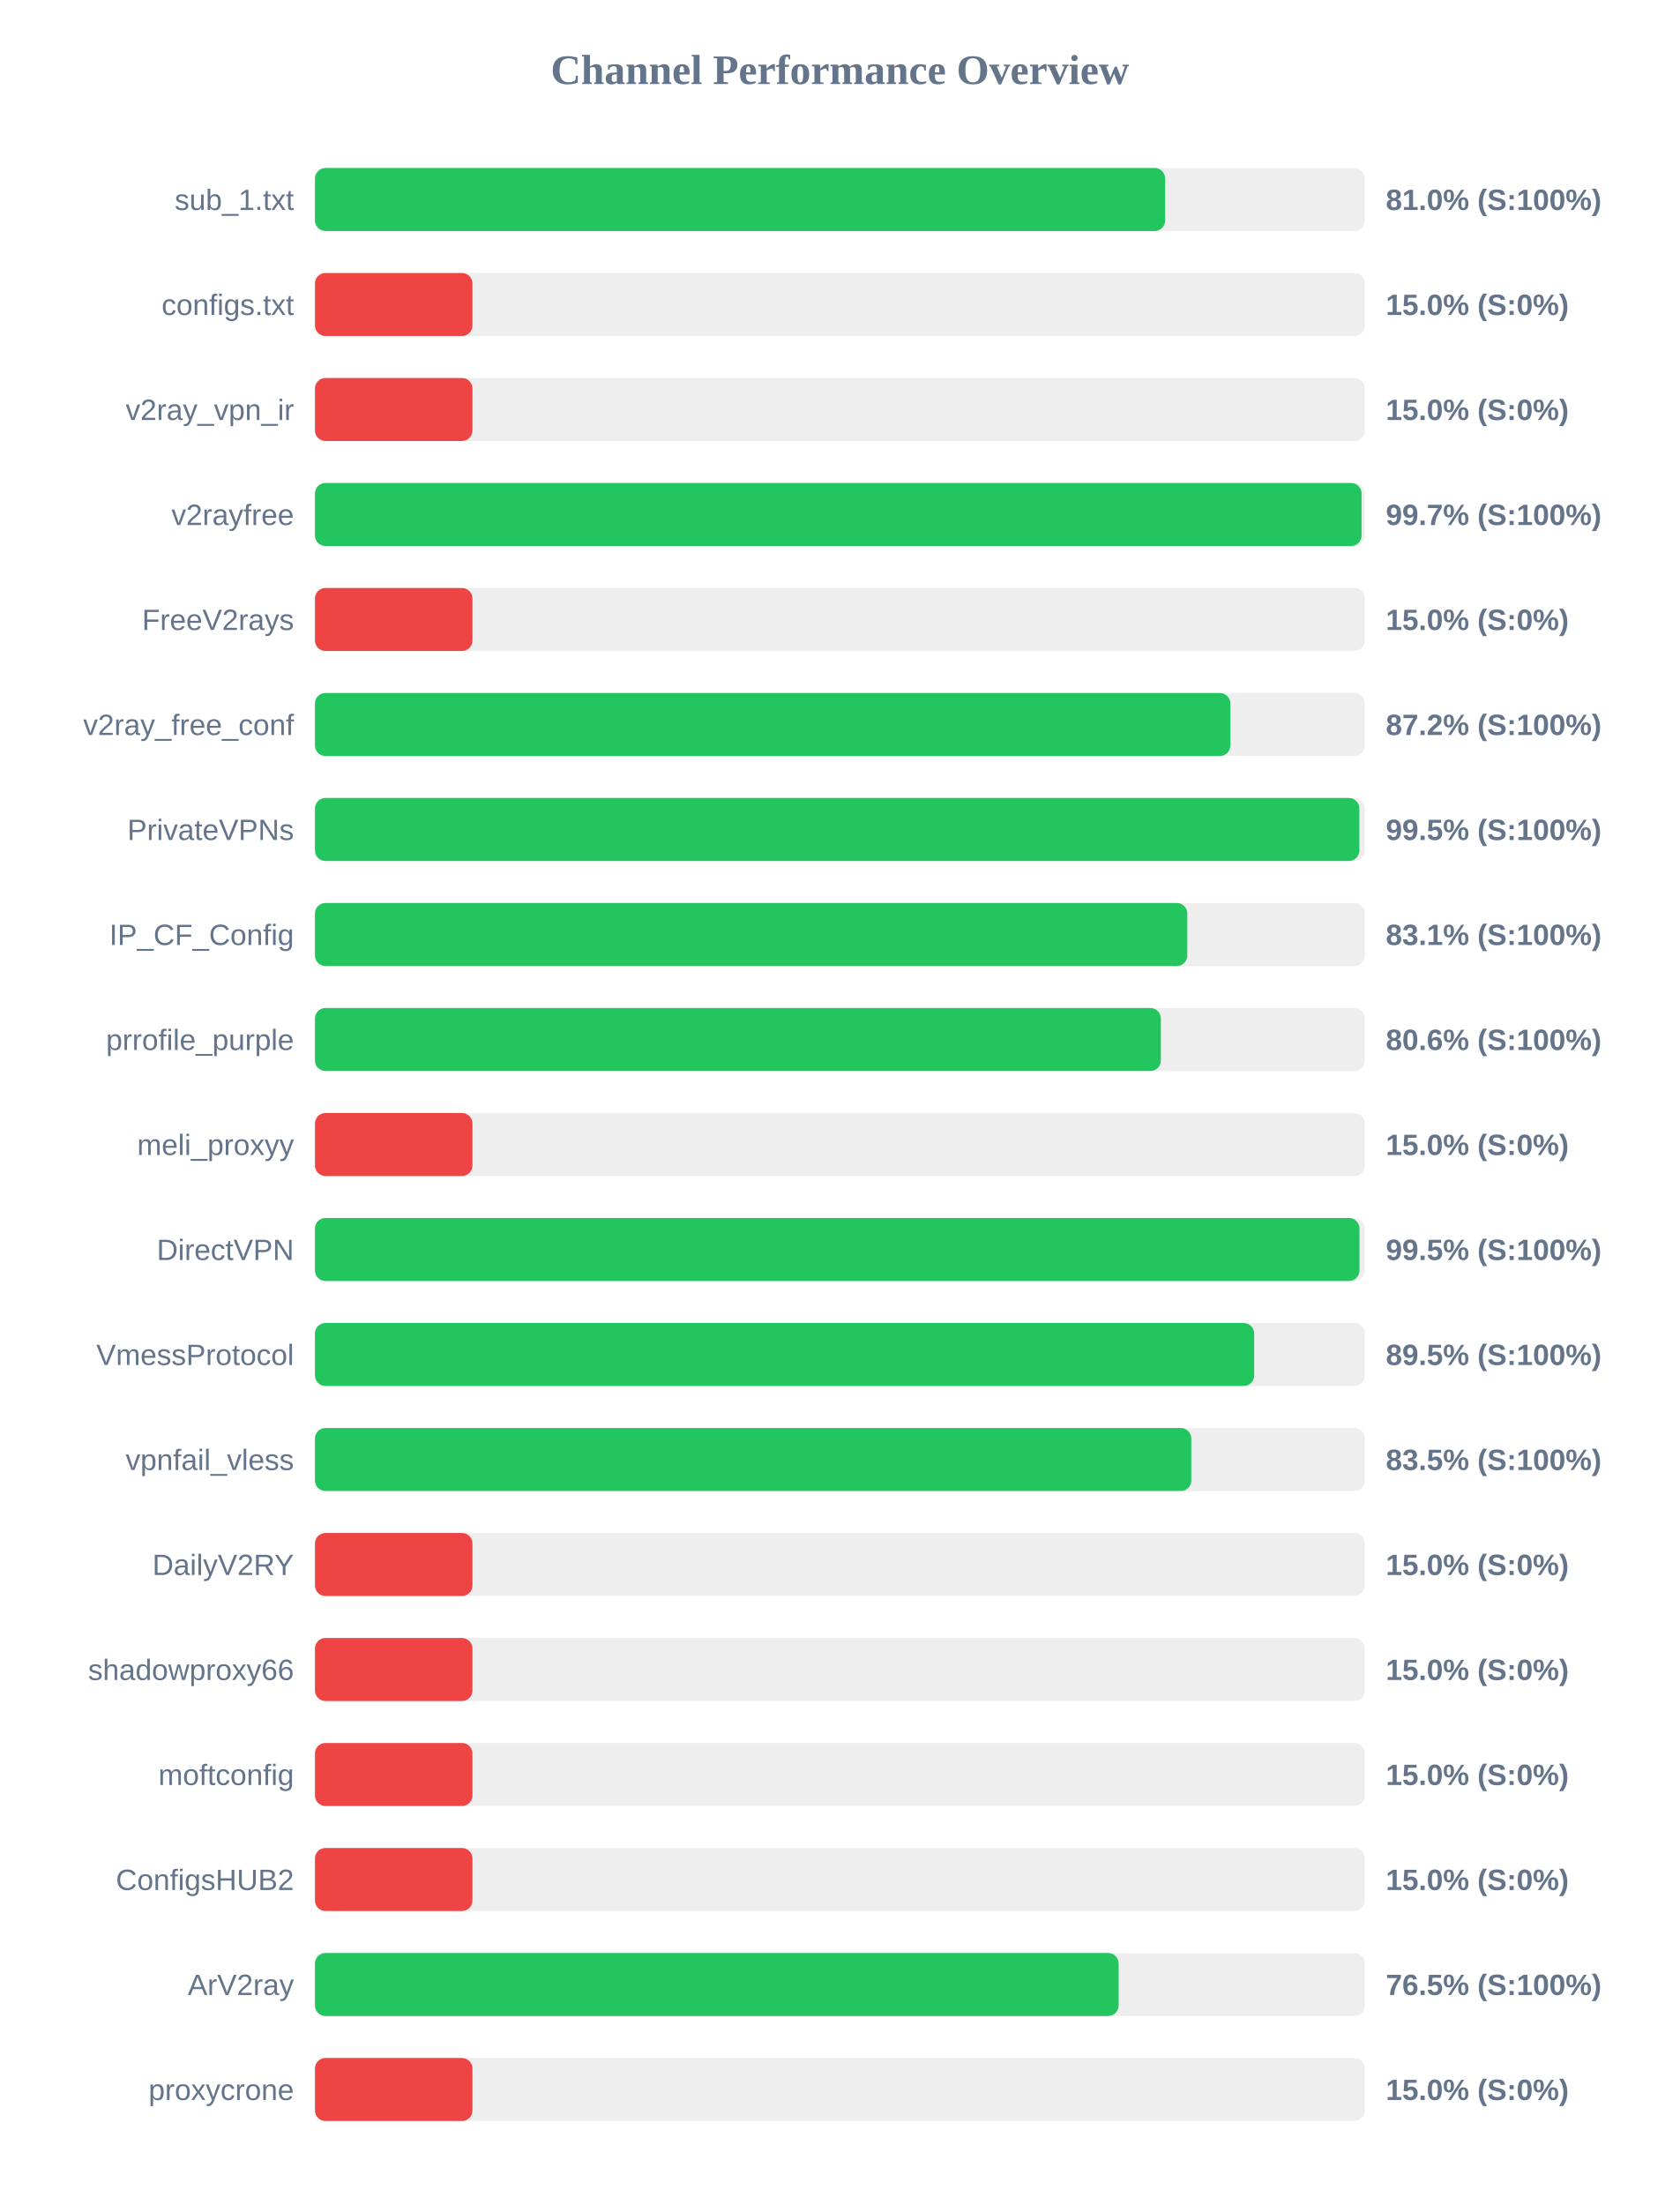
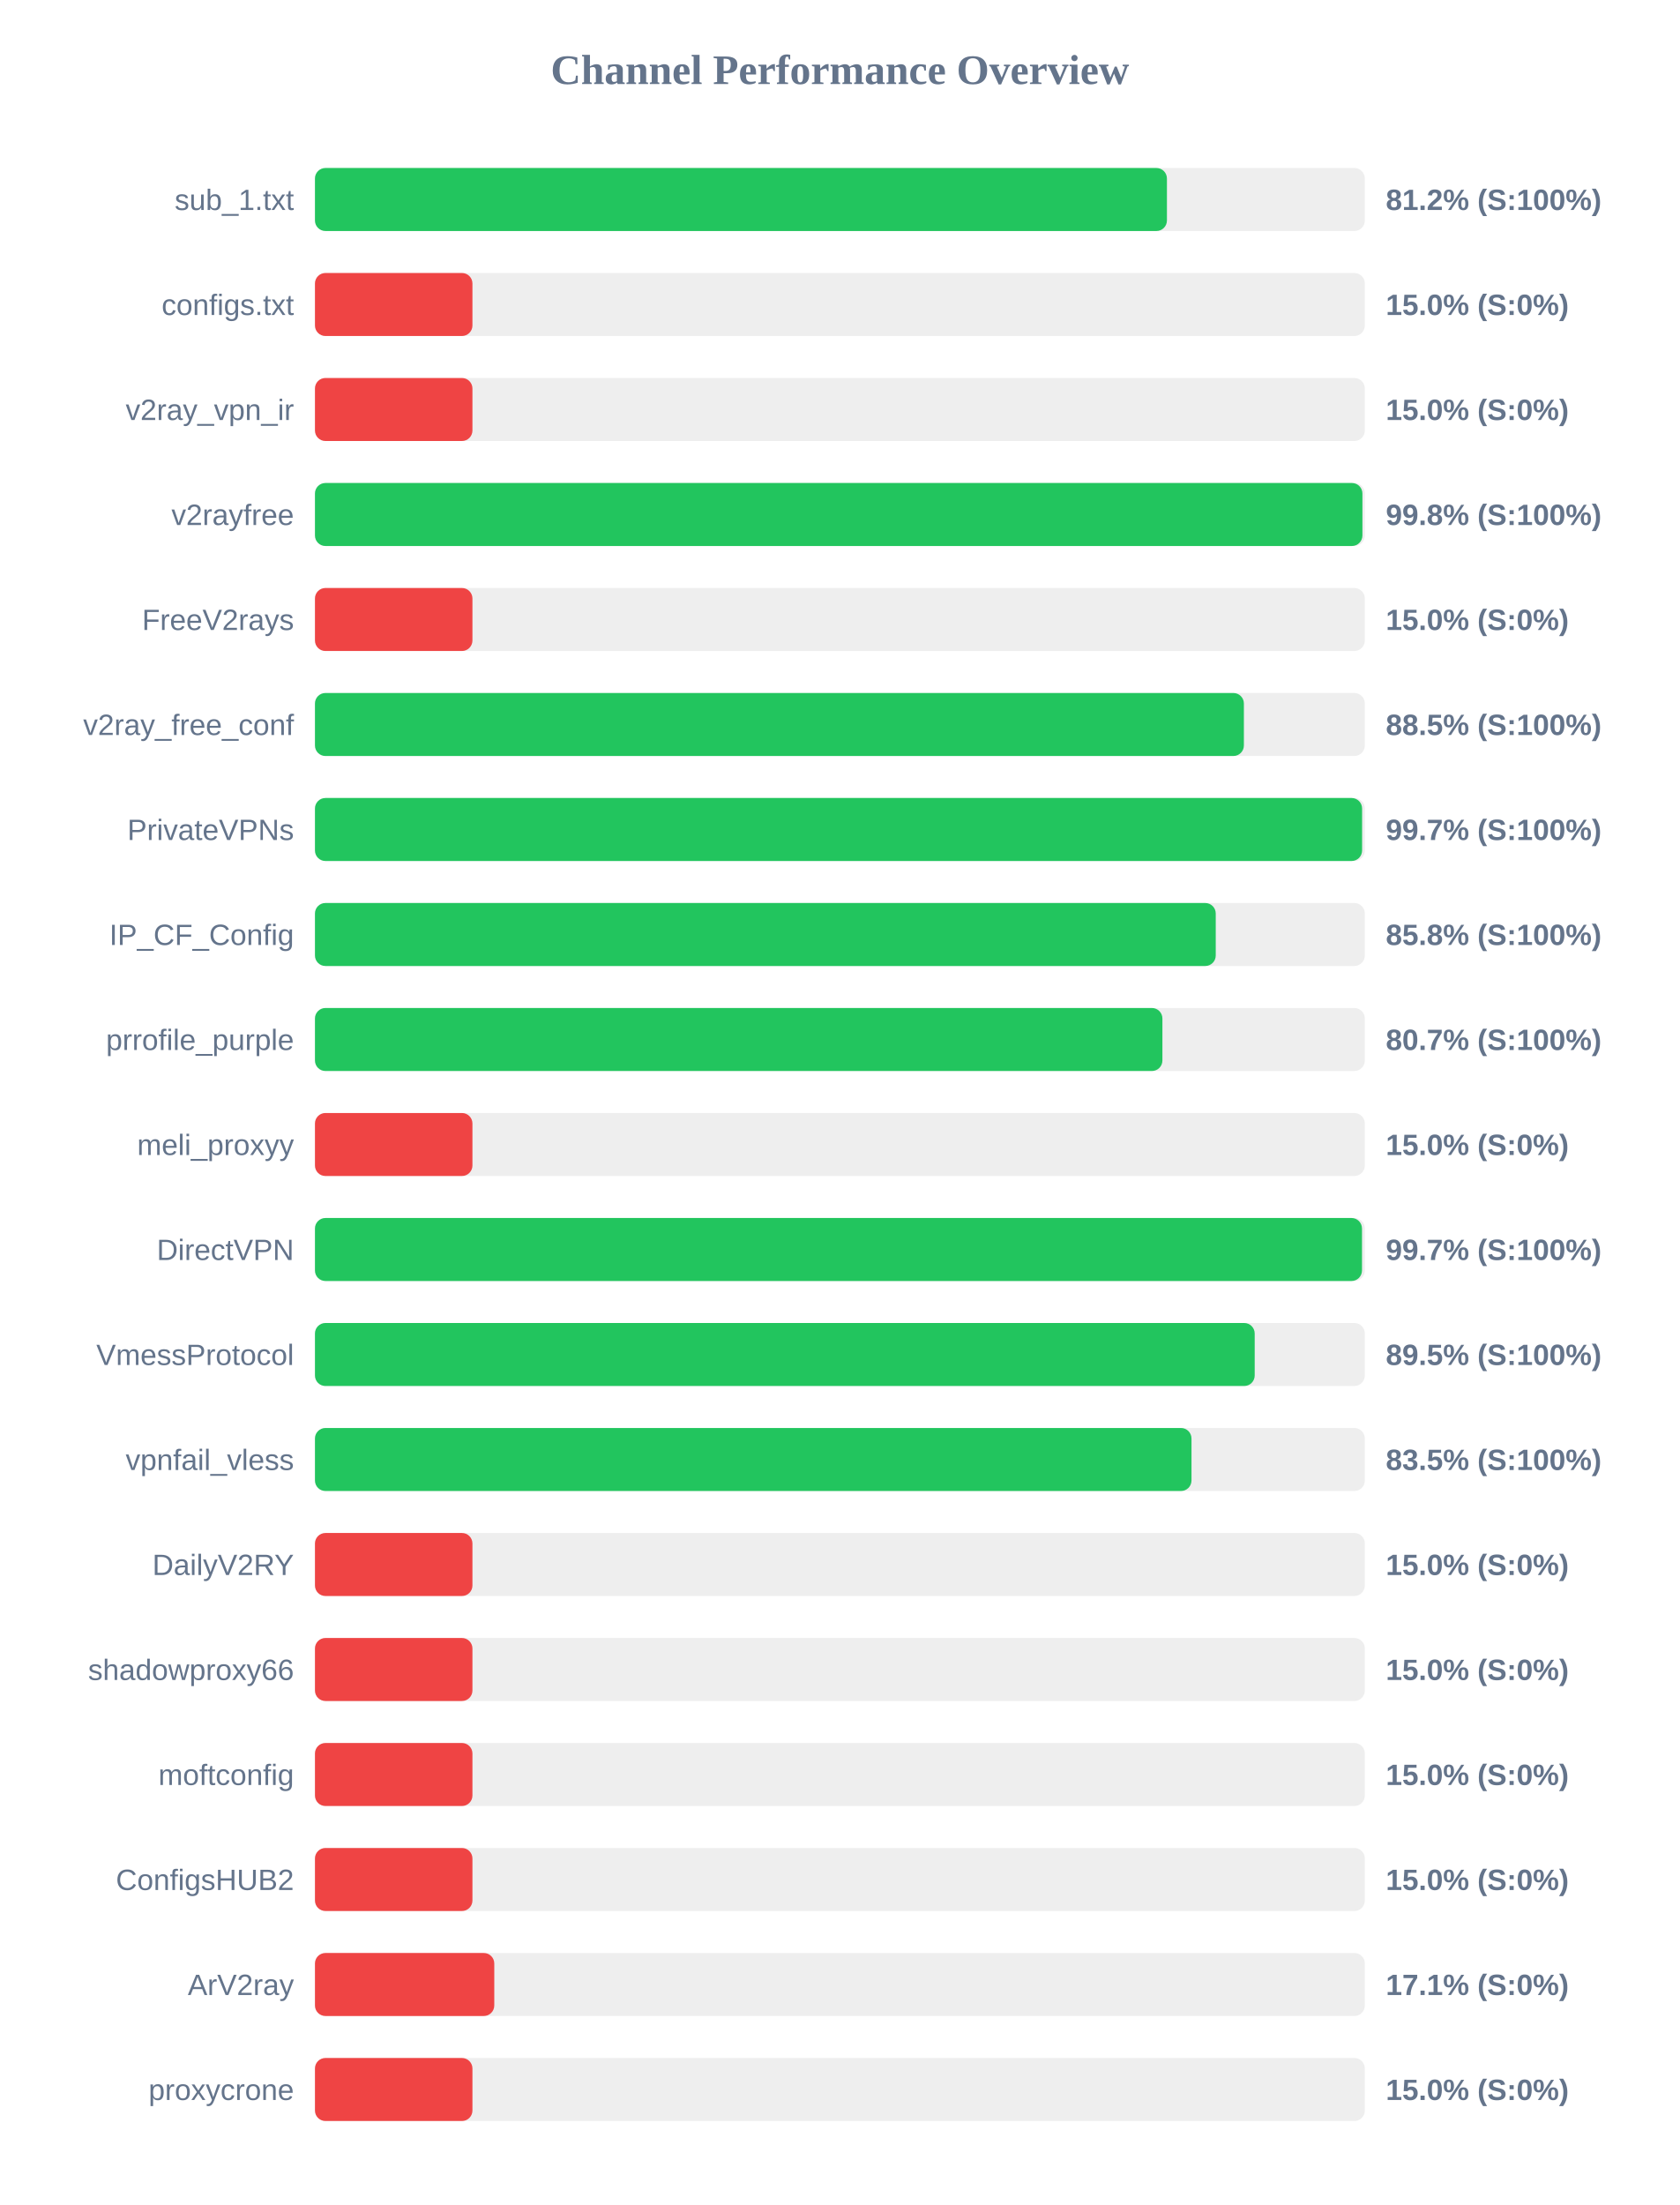
<svg xmlns="http://www.w3.org/2000/svg" width="800" height="1050" version="1.1">
  <style>
        .row { font: 14px Arial; fill: #64748b; }
        .score { font: bold 14px Arial; fill: #64748b; }
    </style>
  <text x="400" y="40" text-anchor="middle" font-size="20px" font-weight="bold" fill="#64748b">Channel Performance Overview</text>
  <rect x="150" y="80" width="500" height="30" fill="#eee" rx="5" />
-   <rect x="150" y="80" width="404.9" height="30" fill="#22c55e" rx="5" />
+   <rect x="150" y="80" width="405.75" height="30" fill="#22c55e" rx="5" />
  <text x="140" y="100" text-anchor="end" class="row">sub_1.txt</text>
-   <text x="660" y="100" text-anchor="start" class="score">81.0% (S:100%)</text>
+   <text x="660" y="100" text-anchor="start" class="score">81.2% (S:100%)</text>
  <rect x="150" y="130" width="500" height="30" fill="#eee" rx="5" />
  <rect x="150" y="130" width="75.0" height="30" fill="#ef4444" rx="5" />
  <text x="140" y="150" text-anchor="end" class="row">configs.txt</text>
  <text x="660" y="150" text-anchor="start" class="score">15.0% (S:0%)</text>
  <rect x="150" y="180" width="500" height="30" fill="#eee" rx="5" />
  <rect x="150" y="180" width="75.0" height="30" fill="#ef4444" rx="5" />
  <text x="140" y="200" text-anchor="end" class="row">v2ray_vpn_ir</text>
  <text x="660" y="200" text-anchor="start" class="score">15.0% (S:0%)</text>
  <rect x="150" y="230" width="500" height="30" fill="#eee" rx="5" />
-   <rect x="150" y="230" width="498.45" height="30" fill="#22c55e" rx="5" />
+   <rect x="150" y="230" width="498.85" height="30" fill="#22c55e" rx="5" />
  <text x="140" y="250" text-anchor="end" class="row">v2rayfree</text>
-   <text x="660" y="250" text-anchor="start" class="score">99.7% (S:100%)</text>
+   <text x="660" y="250" text-anchor="start" class="score">99.8% (S:100%)</text>
  <rect x="150" y="280" width="500" height="30" fill="#eee" rx="5" />
  <rect x="150" y="280" width="75.0" height="30" fill="#ef4444" rx="5" />
  <text x="140" y="300" text-anchor="end" class="row">FreeV2rays</text>
  <text x="660" y="300" text-anchor="start" class="score">15.0% (S:0%)</text>
  <rect x="150" y="330" width="500" height="30" fill="#eee" rx="5" />
-   <rect x="150" y="330" width="435.95" height="30" fill="#22c55e" rx="5" />
+   <rect x="150" y="330" width="442.4" height="30" fill="#22c55e" rx="5" />
  <text x="140" y="350" text-anchor="end" class="row">v2ray_free_conf</text>
-   <text x="660" y="350" text-anchor="start" class="score">87.2% (S:100%)</text>
+   <text x="660" y="350" text-anchor="start" class="score">88.5% (S:100%)</text>
  <rect x="150" y="380" width="500" height="30" fill="#eee" rx="5" />
-   <rect x="150" y="380" width="497.4" height="30" fill="#22c55e" rx="5" />
+   <rect x="150" y="380" width="498.7" height="30" fill="#22c55e" rx="5" />
  <text x="140" y="400" text-anchor="end" class="row">PrivateVPNs</text>
-   <text x="660" y="400" text-anchor="start" class="score">99.5% (S:100%)</text>
+   <text x="660" y="400" text-anchor="start" class="score">99.7% (S:100%)</text>
  <rect x="150" y="430" width="500" height="30" fill="#eee" rx="5" />
-   <rect x="150" y="430" width="415.45" height="30" fill="#22c55e" rx="5" />
+   <rect x="150" y="430" width="429.0" height="30" fill="#22c55e" rx="5" />
  <text x="140" y="450" text-anchor="end" class="row">IP_CF_Config</text>
-   <text x="660" y="450" text-anchor="start" class="score">83.1% (S:100%)</text>
+   <text x="660" y="450" text-anchor="start" class="score">85.8% (S:100%)</text>
  <rect x="150" y="480" width="500" height="30" fill="#eee" rx="5" />
-   <rect x="150" y="480" width="402.85" height="30" fill="#22c55e" rx="5" />
+   <rect x="150" y="480" width="403.6" height="30" fill="#22c55e" rx="5" />
  <text x="140" y="500" text-anchor="end" class="row">prrofile_purple</text>
-   <text x="660" y="500" text-anchor="start" class="score">80.6% (S:100%)</text>
+   <text x="660" y="500" text-anchor="start" class="score">80.7% (S:100%)</text>
  <rect x="150" y="530" width="500" height="30" fill="#eee" rx="5" />
  <rect x="150" y="530" width="75.0" height="30" fill="#ef4444" rx="5" />
  <text x="140" y="550" text-anchor="end" class="row">meli_proxyy</text>
  <text x="660" y="550" text-anchor="start" class="score">15.0% (S:0%)</text>
  <rect x="150" y="580" width="500" height="30" fill="#eee" rx="5" />
-   <rect x="150" y="580" width="497.45" height="30" fill="#22c55e" rx="5" />
+   <rect x="150" y="580" width="498.65" height="30" fill="#22c55e" rx="5" />
  <text x="140" y="600" text-anchor="end" class="row">DirectVPN</text>
-   <text x="660" y="600" text-anchor="start" class="score">99.5% (S:100%)</text>
+   <text x="660" y="600" text-anchor="start" class="score">99.7% (S:100%)</text>
  <rect x="150" y="630" width="500" height="30" fill="#eee" rx="5" />
-   <rect x="150" y="630" width="447.3" height="30" fill="#22c55e" rx="5" />
+   <rect x="150" y="630" width="447.55" height="30" fill="#22c55e" rx="5" />
  <text x="140" y="650" text-anchor="end" class="row">VmessProtocol</text>
  <text x="660" y="650" text-anchor="start" class="score">89.5% (S:100%)</text>
  <rect x="150" y="680" width="500" height="30" fill="#eee" rx="5" />
-   <rect x="150" y="680" width="417.35" height="30" fill="#22c55e" rx="5" />
+   <rect x="150" y="680" width="417.45" height="30" fill="#22c55e" rx="5" />
  <text x="140" y="700" text-anchor="end" class="row">vpnfail_vless</text>
  <text x="660" y="700" text-anchor="start" class="score">83.5% (S:100%)</text>
  <rect x="150" y="730" width="500" height="30" fill="#eee" rx="5" />
  <rect x="150" y="730" width="75.0" height="30" fill="#ef4444" rx="5" />
  <text x="140" y="750" text-anchor="end" class="row">DailyV2RY</text>
  <text x="660" y="750" text-anchor="start" class="score">15.0% (S:0%)</text>
  <rect x="150" y="780" width="500" height="30" fill="#eee" rx="5" />
  <rect x="150" y="780" width="75.0" height="30" fill="#ef4444" rx="5" />
  <text x="140" y="800" text-anchor="end" class="row">shadowproxy66</text>
  <text x="660" y="800" text-anchor="start" class="score">15.0% (S:0%)</text>
  <rect x="150" y="830" width="500" height="30" fill="#eee" rx="5" />
  <rect x="150" y="830" width="75.0" height="30" fill="#ef4444" rx="5" />
  <text x="140" y="850" text-anchor="end" class="row">moftconfig</text>
  <text x="660" y="850" text-anchor="start" class="score">15.0% (S:0%)</text>
  <rect x="150" y="880" width="500" height="30" fill="#eee" rx="5" />
  <rect x="150" y="880" width="75.0" height="30" fill="#ef4444" rx="5" />
  <text x="140" y="900" text-anchor="end" class="row">ConfigsHUB2</text>
  <text x="660" y="900" text-anchor="start" class="score">15.0% (S:0%)</text>
  <rect x="150" y="930" width="500" height="30" fill="#eee" rx="5" />
-   <rect x="150" y="930" width="382.75" height="30" fill="#22c55e" rx="5" />
+   <rect x="150" y="930" width="85.4" height="30" fill="#ef4444" rx="5" />
  <text x="140" y="950" text-anchor="end" class="row">ArV2ray</text>
-   <text x="660" y="950" text-anchor="start" class="score">76.5% (S:100%)</text>
+   <text x="660" y="950" text-anchor="start" class="score">17.1% (S:0%)</text>
  <rect x="150" y="980" width="500" height="30" fill="#eee" rx="5" />
  <rect x="150" y="980" width="75.0" height="30" fill="#ef4444" rx="5" />
  <text x="140" y="1000" text-anchor="end" class="row">proxycrone</text>
  <text x="660" y="1000" text-anchor="start" class="score">15.0% (S:0%)</text>
</svg>
